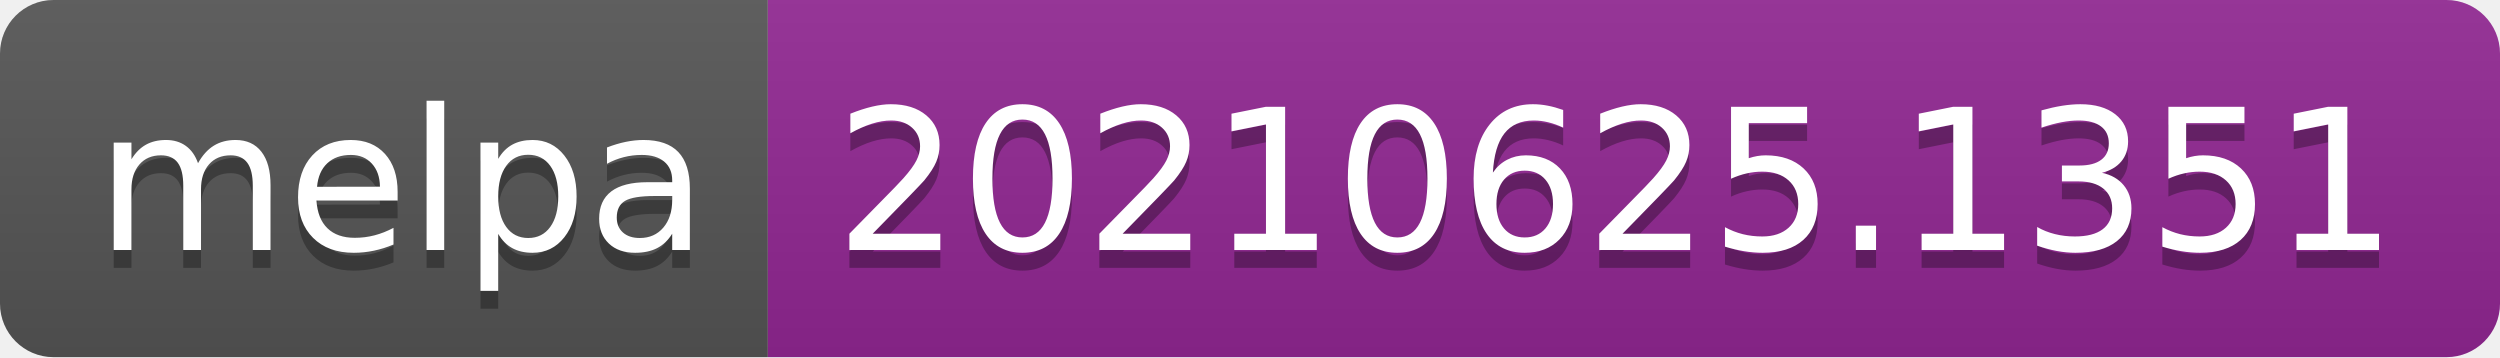
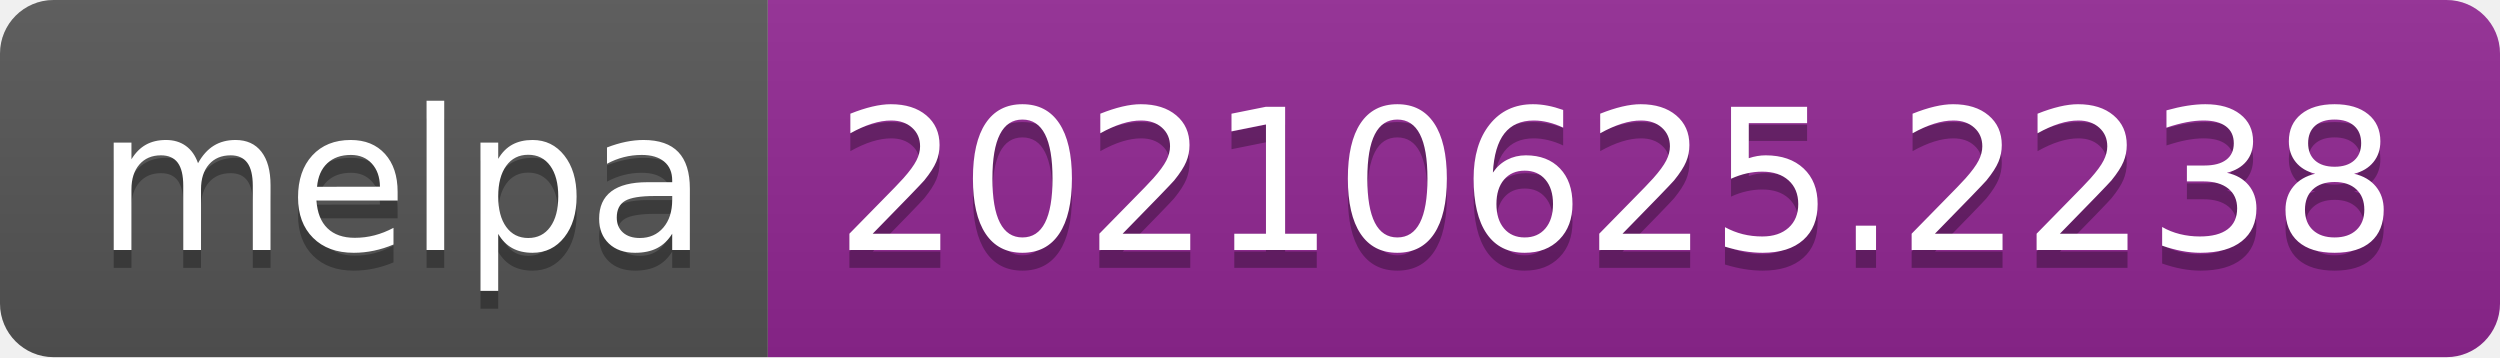
- <svg xmlns="http://www.w3.org/2000/svg" width="140" height="20" role="img" aria-label="melpa: 20210625.1351">
+ <svg xmlns="http://www.w3.org/2000/svg" width="140" height="20" role="img" aria-label="melpa: 20210625.2238">
  <linearGradient id="s" x2="0" y2="100%">
    <stop offset="0" stop-color="#bbb" stop-opacity=".1" />
    <stop offset="1" stop-opacity=".1" />
  </linearGradient>
  <clipPath id="r">
    <rect width="140" height="20" rx="3" fill="#fff" />
  </clipPath>
  <g clip-path="url(#r)">
    <rect width="43" height="20" fill="#555" />
    <rect x="43" width="97" height="20" fill="#922793" />
    <rect width="140" height="20" fill="url(#s)" />
  </g>
  <g fill="#fff" text-anchor="middle" font-family="Verdana,Geneva,DejaVu Sans,sans-serif" text-rendering="geometricPrecision" font-size="110">
    <text aria-hidden="true" x="225" y="150" fill="#010101" fill-opacity=".3" transform="scale(.1)" textLength="330">melpa</text>
    <text x="225" y="140" transform="scale(.1)" fill="#fff" textLength="330">melpa</text>
-     <text aria-hidden="true" x="905" y="150" fill="#010101" fill-opacity=".3" transform="scale(.1)" textLength="870">20210625.1351</text>
-     <text x="905" y="140" transform="scale(.1)" fill="#fff" textLength="870">20210625.1351</text>
+     <text aria-hidden="true" x="905" y="150" fill="#010101" fill-opacity=".3" transform="scale(.1)" textLength="870">20210625.2238</text>
+     <text x="905" y="140" transform="scale(.1)" fill="#fff" textLength="870">20210625.2238</text>
  </g>
</svg>
